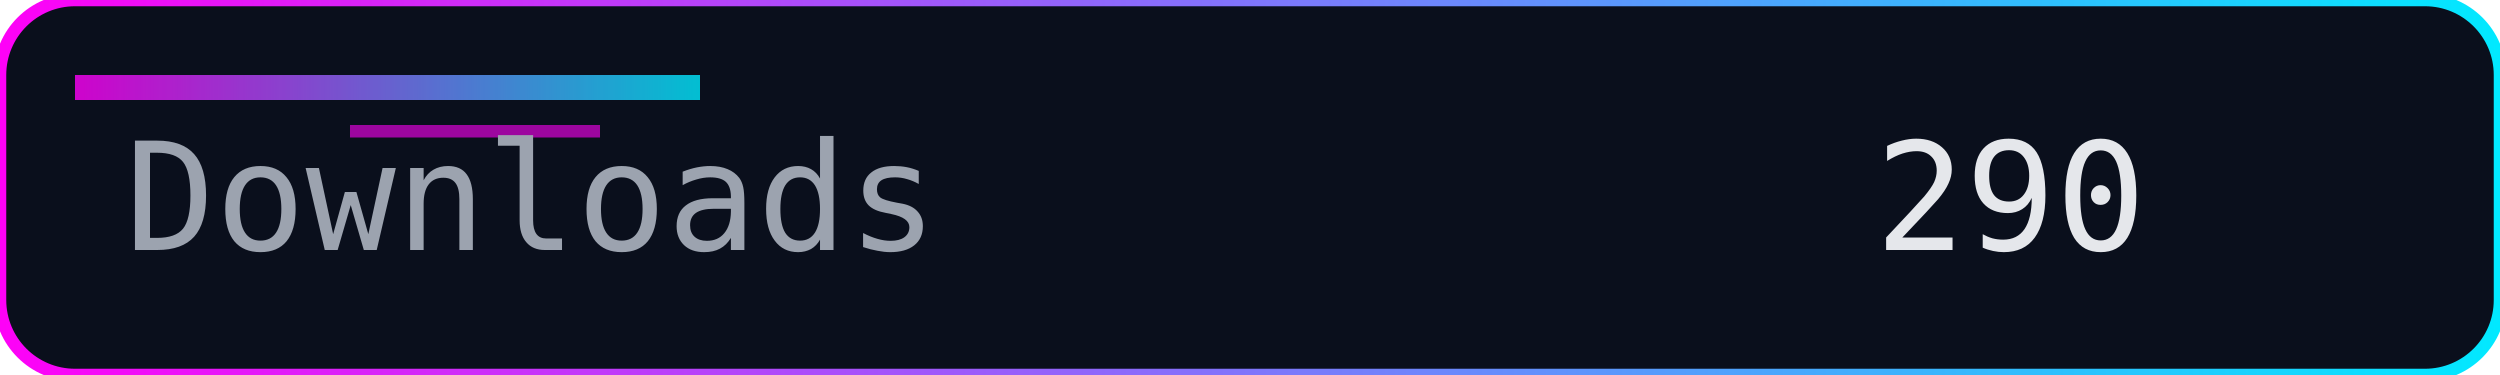
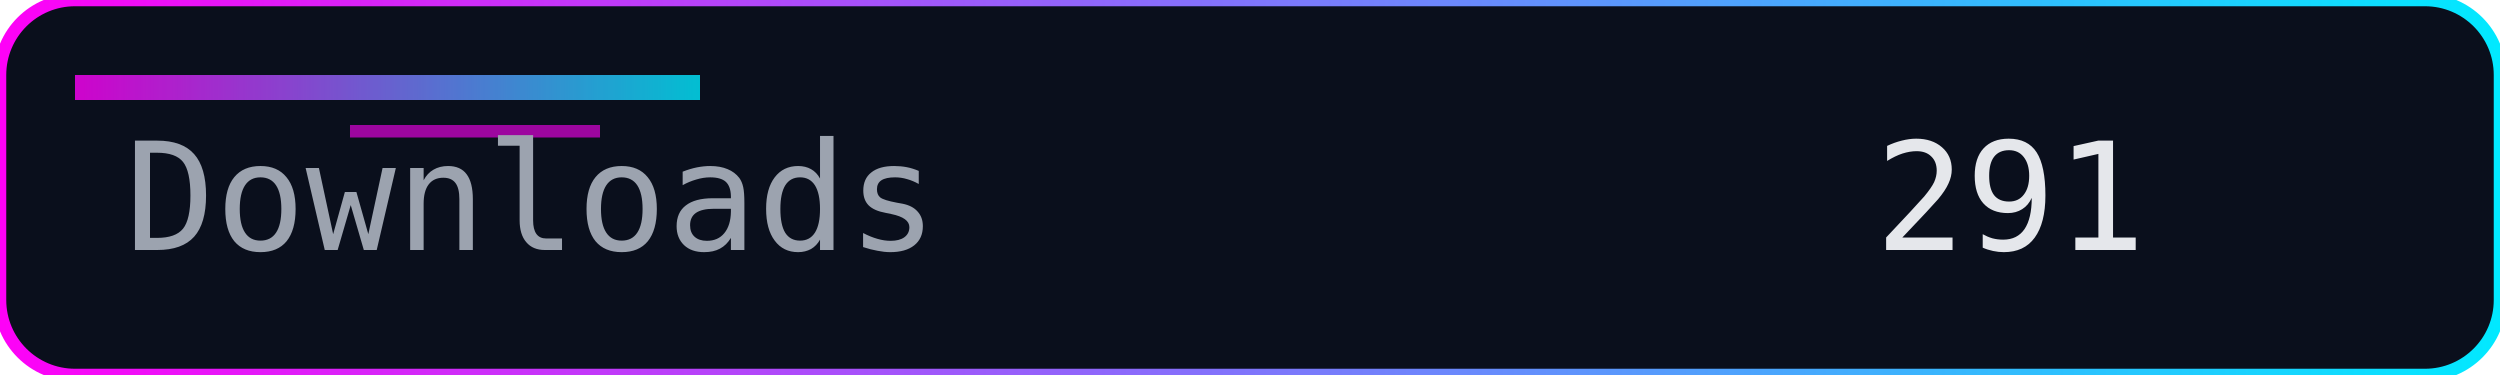
<svg xmlns="http://www.w3.org/2000/svg" width="200" height="30" role="img" aria-label="Downloads">
  <defs>
    <linearGradient id="accent" x1="0" y1="0" x2="1" y2="0">
      <stop offset="0%" stop-color="#ff00f7" />
      <stop offset="100%" stop-color="#00eaff" />
    </linearGradient>
  </defs>
  <rect width="200" height="30" rx="6" fill="#0a0f1c" />
  <rect width="200" height="30" rx="6" fill="none" stroke="url(#accent)" stroke-width="1" />
  <rect x="6" y="6" width="50" height="2" fill="url(#accent)" opacity="0.8" />
  <rect x="28" y="10" width="20" height="1" fill="#ff00f7" opacity="0.6" />
  <g font-family="Consolas, Menlo, monospace" font-size="12">
    <text x="10" y="20" fill="#9ca3af">Downloads</text>
-     <text x="150" y="20" fill="#e5e7eb">290</text>
+     <text x="150" y="20" fill="#e5e7eb">291</text>
  </g>
</svg>
